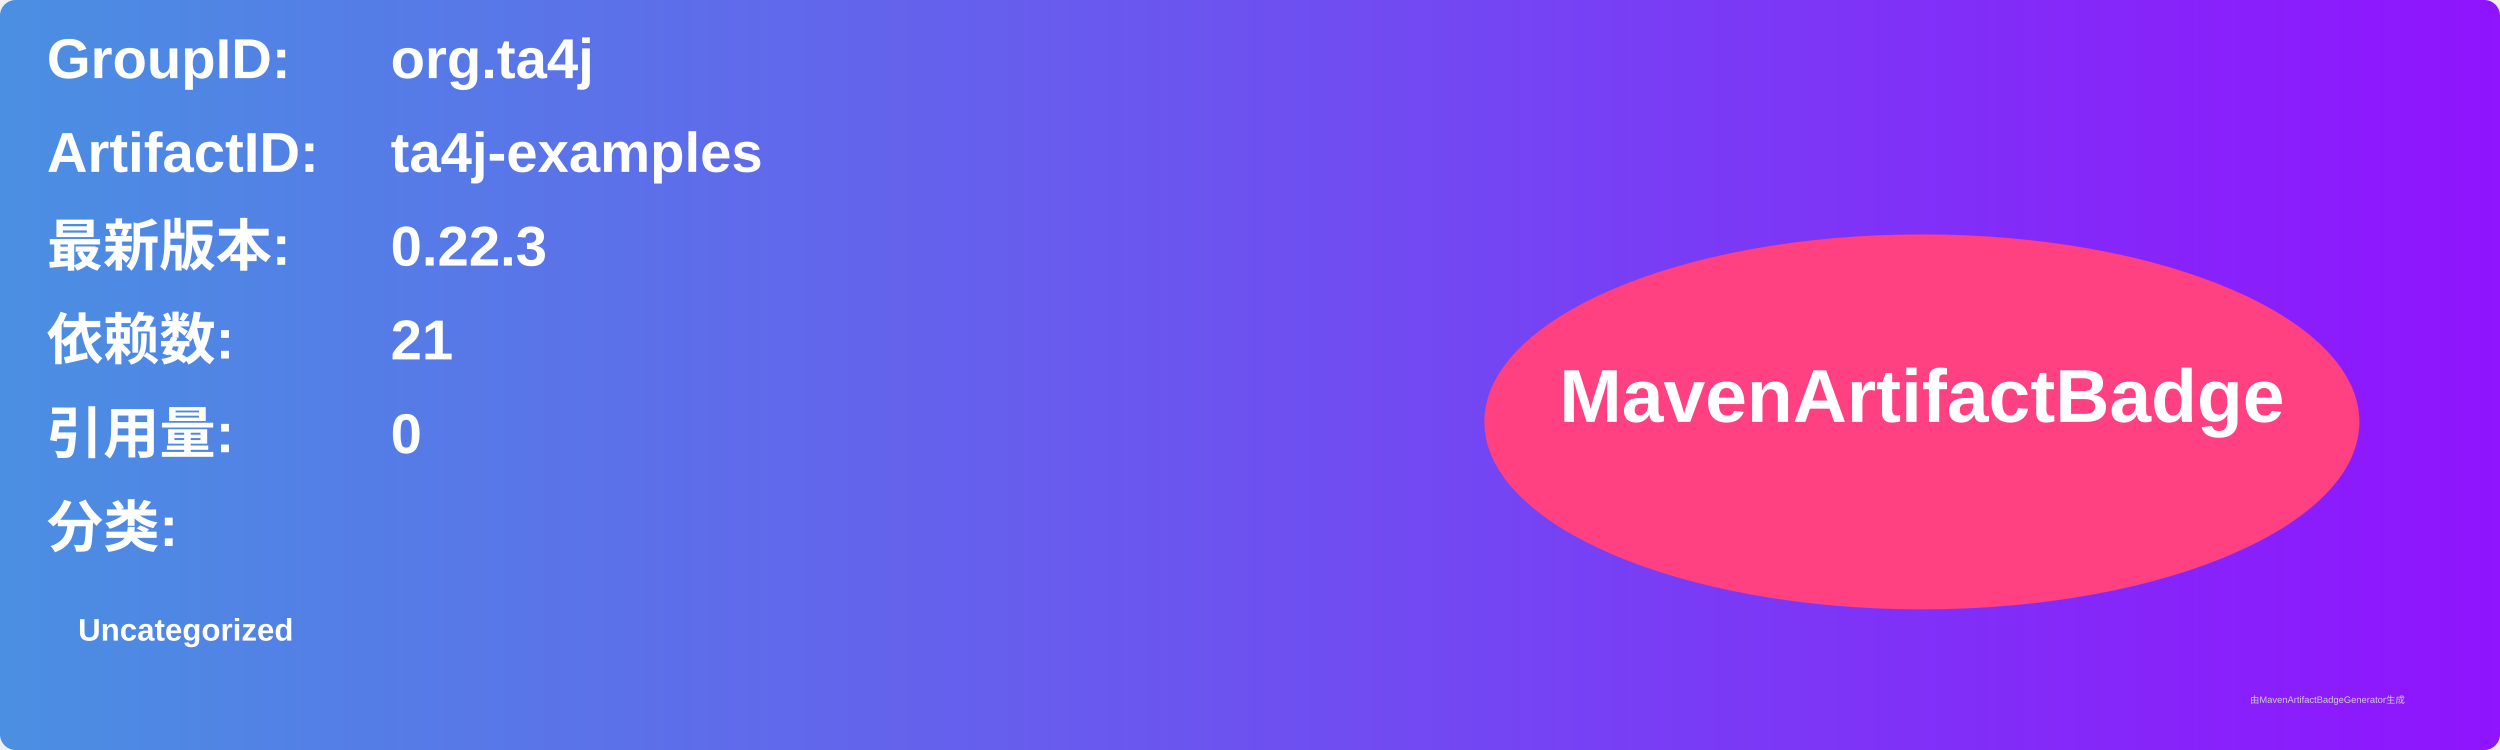
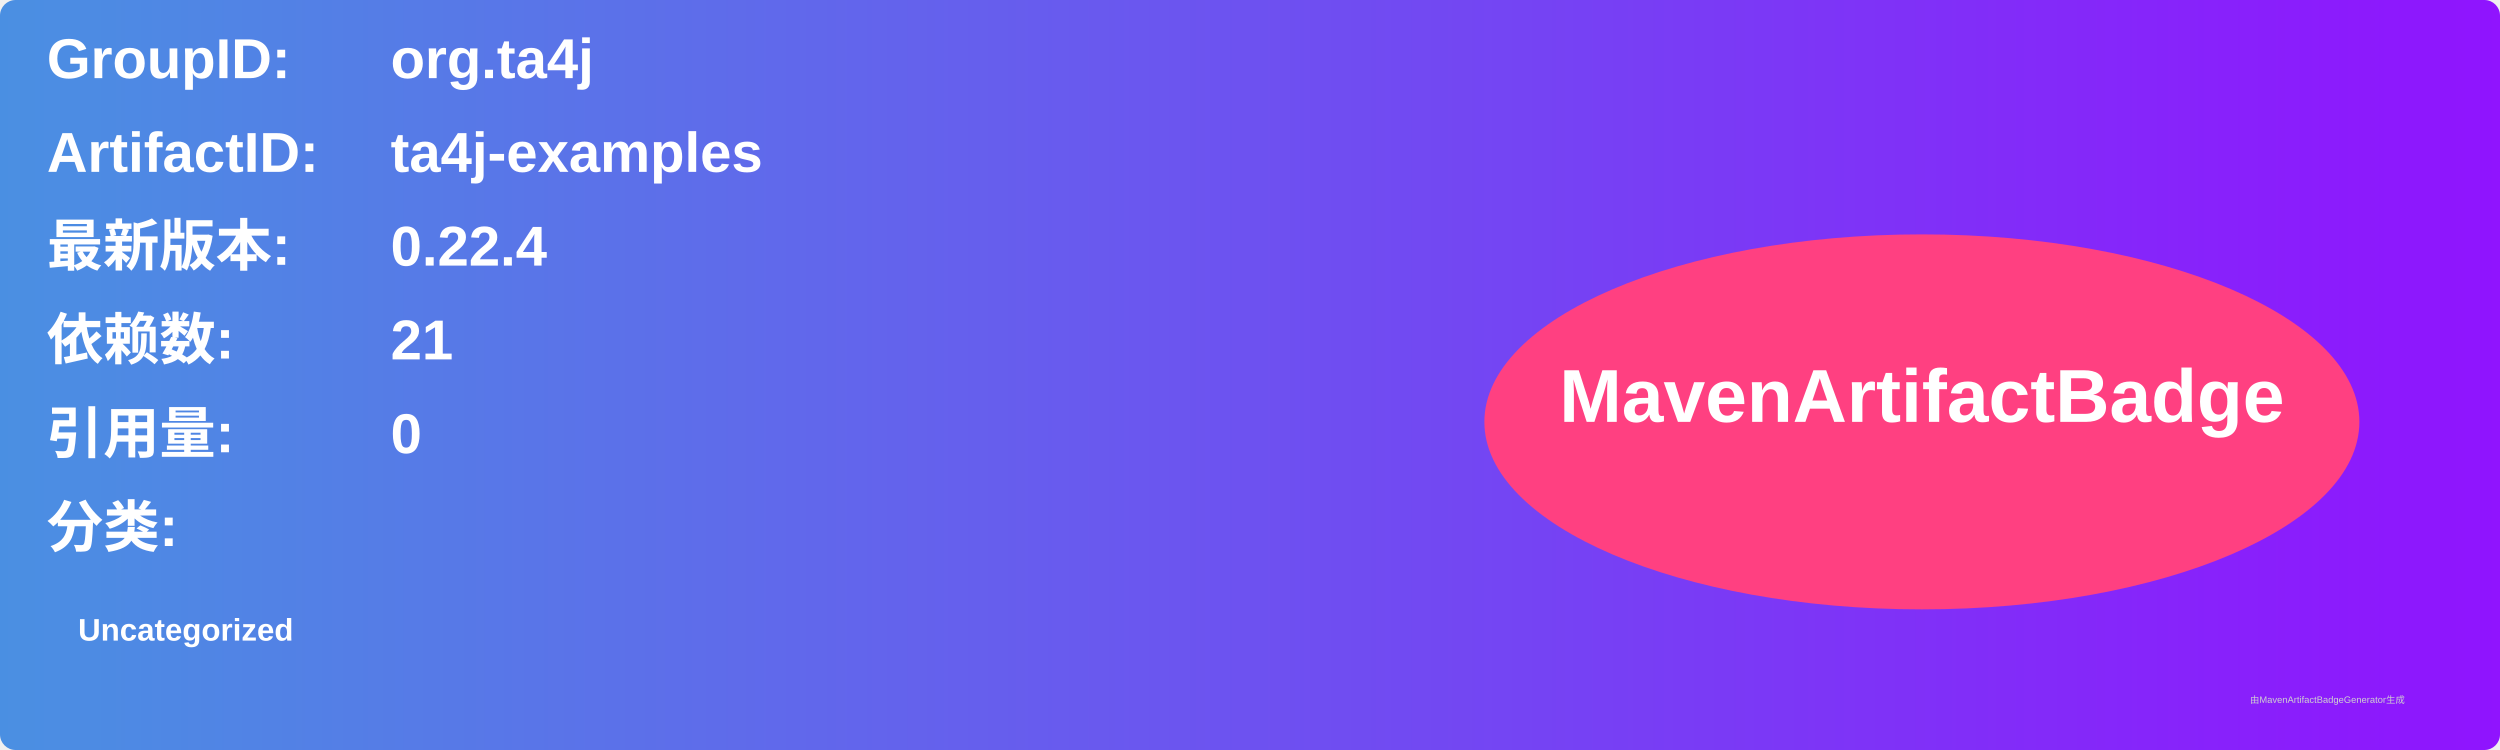
<svg xmlns="http://www.w3.org/2000/svg" width="800" height="240" viewBox="0 0 800 240">
  <linearGradient id="grad" x1="0%" y1="0%" x2="100%" y2="0%">
    <stop offset="0%" stop-color="#4a90e2" />
    <stop offset="100%" stop-color="#9013fe" />
  </linearGradient>
  <rect width="100%" height="100%" rx="5" ry="5" fill="url(#grad)" />
  <g transform="translate(15, 15)">
    <text x="0" y="10" font-family="Arial" font-size="18" fill="white" font-weight="bold" width="260">GroupID:</text>
    <text x="110" y="10" font-family="Arial" font-size="18" fill="white" font-weight="bold" width="460">org.ta4j</text>
    <text x="0" y="40" font-family="Arial" font-size="18" fill="white" font-weight="bold" width="260">ArtifactID:</text>
    <text x="110" y="40" font-family="Arial" font-size="18" fill="white" font-weight="bold" width="460">ta4j-examples</text>
    <text x="0" y="70" font-family="Arial" font-size="18" fill="white" font-weight="bold">最新版本:</text>
    <text x="110" y="70" font-family="Arial" font-size="18" fill="white" font-weight="bold">
-       <tspan font-weight="bold">0.22.3</tspan>
+       <tspan font-weight="bold">0.22.4</tspan>
    </text>
    <text x="0" y="100" font-family="Arial" font-size="18" fill="white" font-weight="bold">依赖数: </text>
    <text x="110" y="100" font-family="Arial" font-size="18" fill="white">
      <tspan font-weight="bold">21</tspan>
    </text>
    <text x="0" y="130" font-family="Arial" font-size="18" fill="white" font-weight="bold">引用量: </text>
    <text x="110" y="130" font-family="Arial" font-size="18" fill="white">
      <tspan font-weight="bold">0</tspan>
    </text>
    <text x="0" y="160" font-family="Arial" font-size="18" fill="white" font-weight="bold">分类:</text>
    <text x="10" y="190" font-family="Arial" font-size="10" fill="white">
      <tspan font-weight="bold">Uncategorized</tspan>
    </text>
    <ellipse cx="600" cy="120" rx="140" ry="60" fill="#ff4081" />
    <text x="600" y="120" text-anchor="middle" font-family="Arial" font-size="24" fill="white" font-weight="bold">MavenArtifactBadge</text>
  </g>
  <text x="720" y="225" font-family="Arial" font-size="3" fill="#d0d0d0">由MavenArtifactBadgeGenerator生成</text>
</svg>
